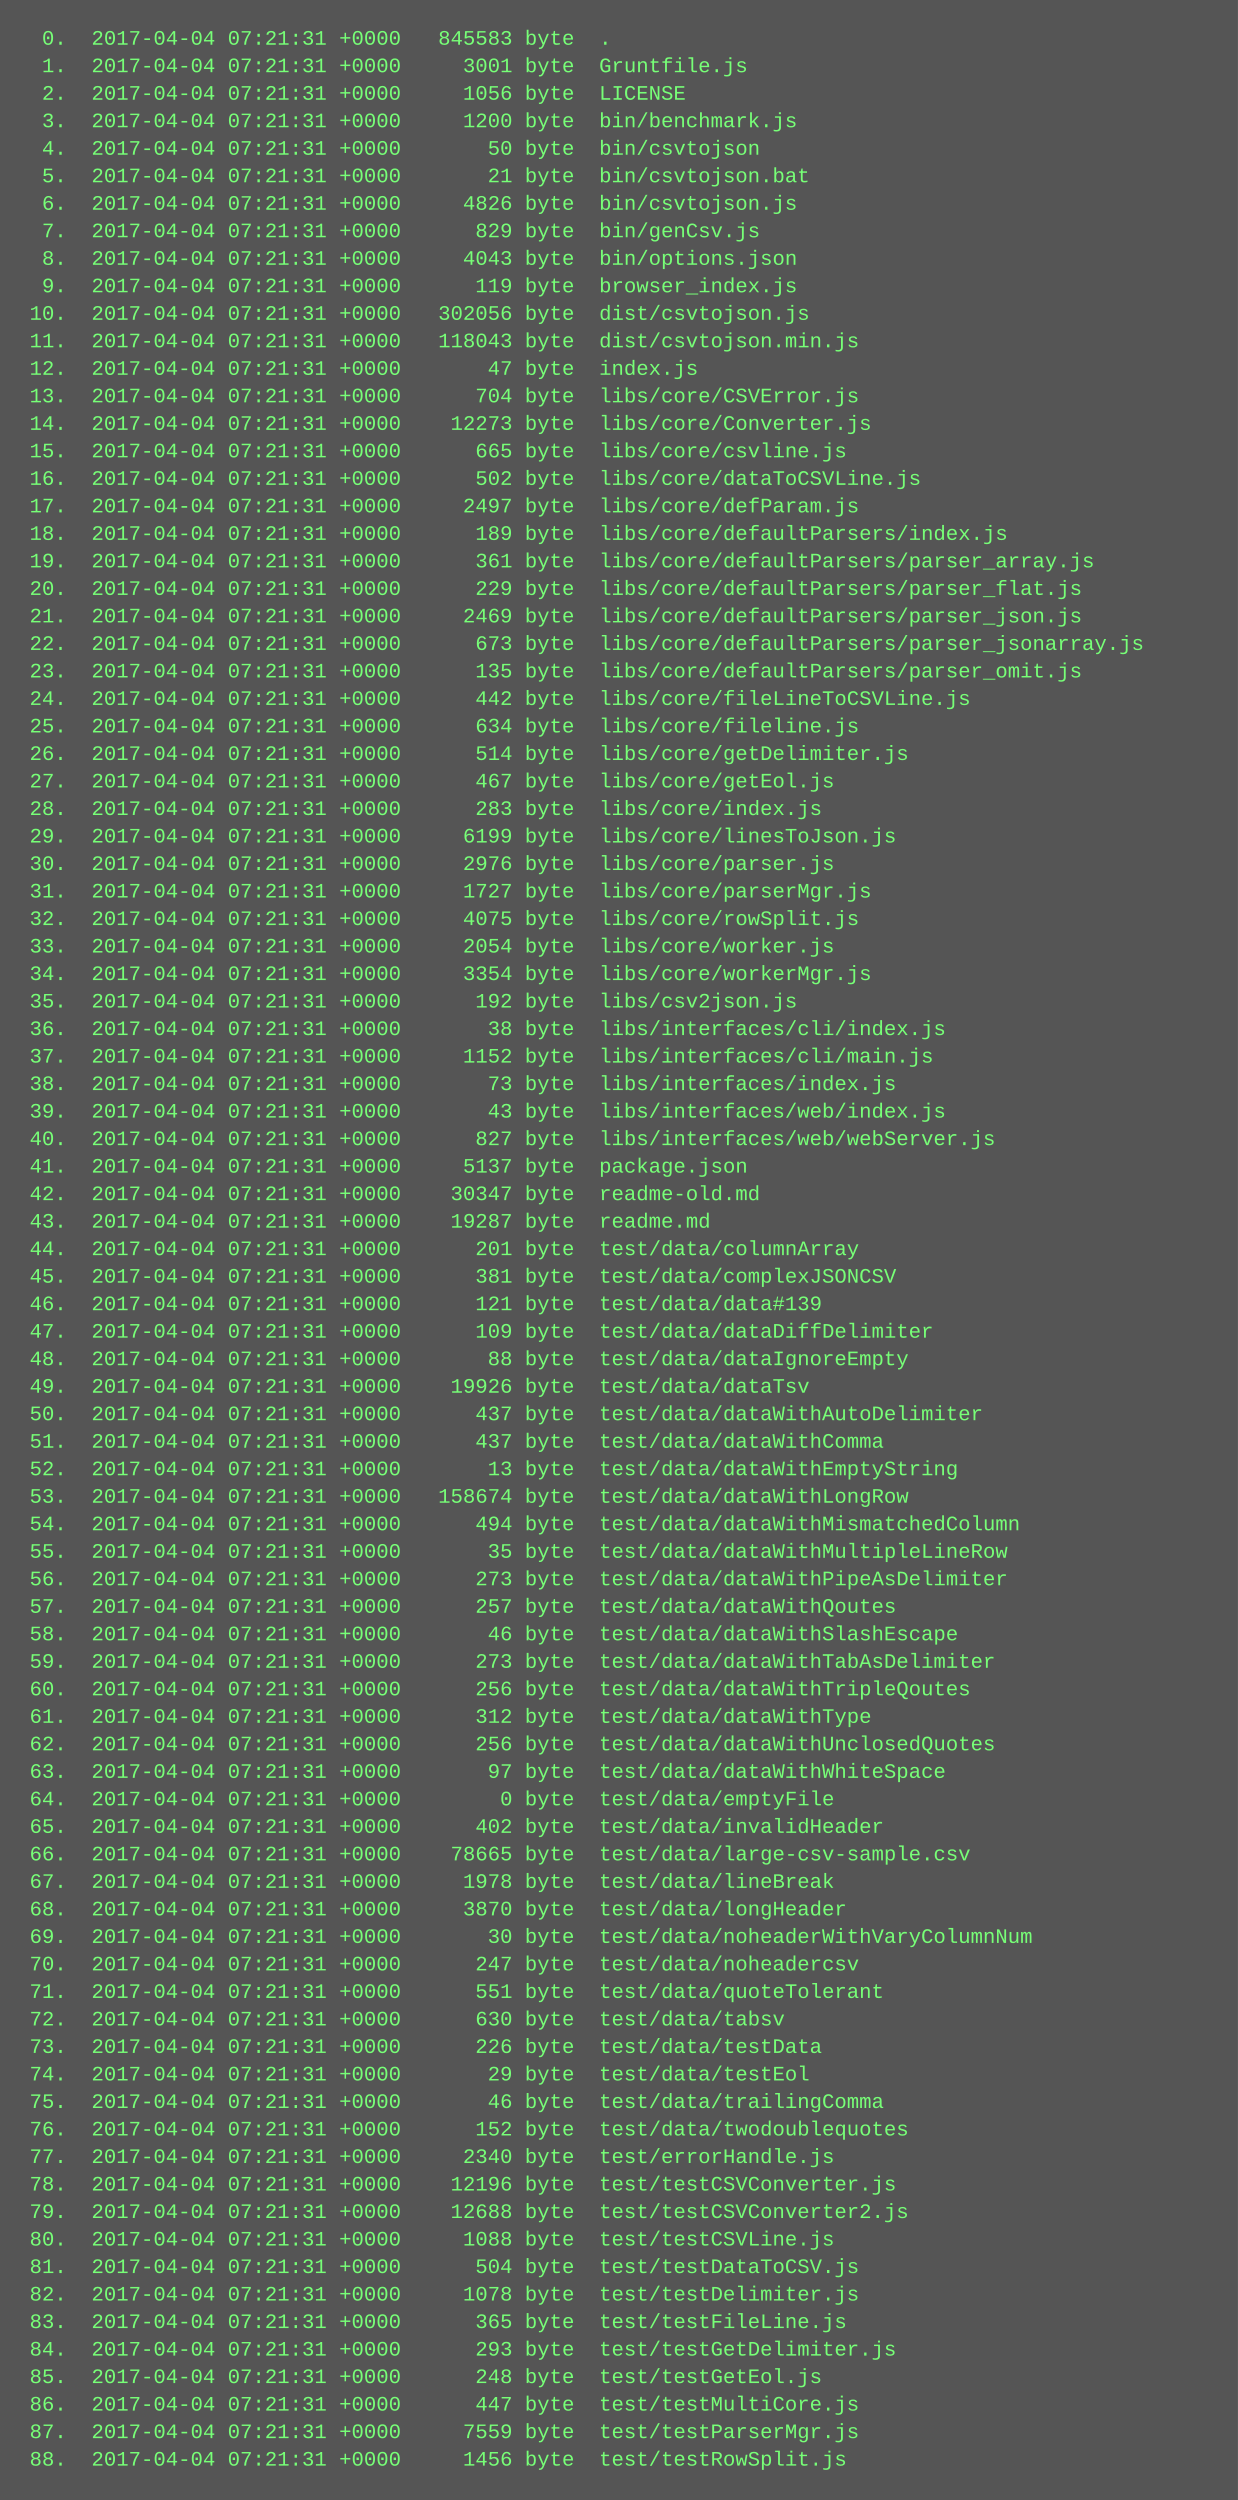
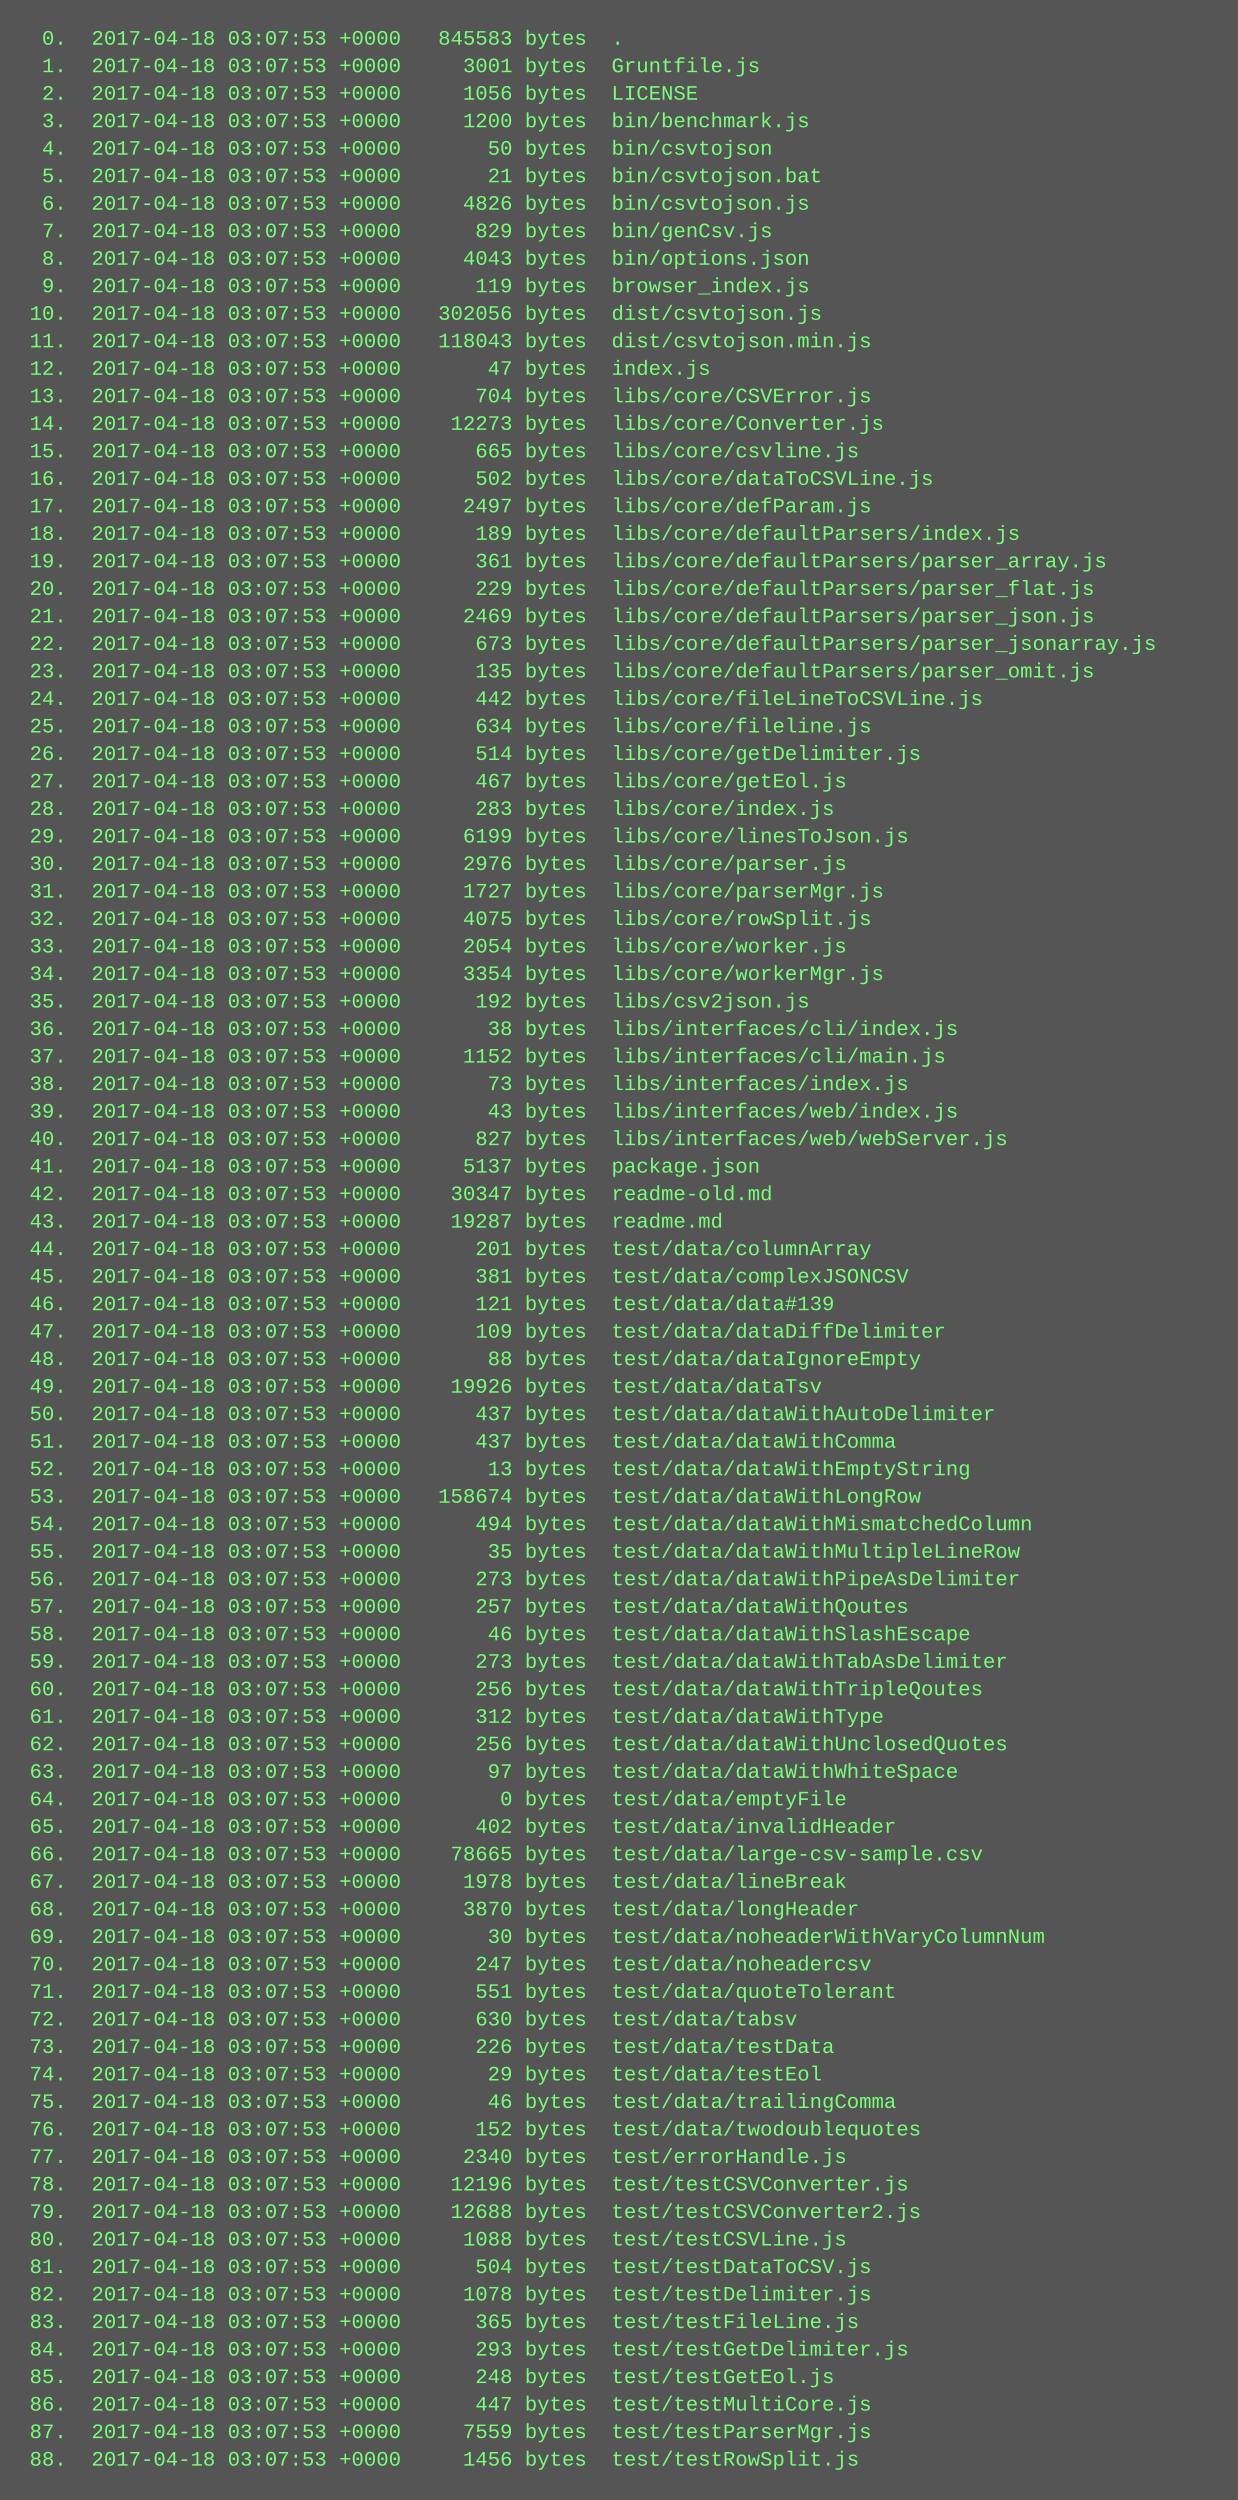
<svg xmlns="http://www.w3.org/2000/svg" height="1454" width="720">
  <rect height="1454" fill="#555" width="720" />
  <text fill="#7f7" font-family="Courier New" font-size="12" xml:space="preserve">
-     <tspan x="10" y="26">  0.  2017-04-04 07:21:31 +0000   845583 byte  .</tspan>
-     <tspan x="10" y="42">  1.  2017-04-04 07:21:31 +0000     3001 byte  Gruntfile.js</tspan>
-     <tspan x="10" y="58">  2.  2017-04-04 07:21:31 +0000     1056 byte  LICENSE</tspan>
-     <tspan x="10" y="74">  3.  2017-04-04 07:21:31 +0000     1200 byte  bin/benchmark.js</tspan>
-     <tspan x="10" y="90">  4.  2017-04-04 07:21:31 +0000       50 byte  bin/csvtojson</tspan>
-     <tspan x="10" y="106">  5.  2017-04-04 07:21:31 +0000       21 byte  bin/csvtojson.bat</tspan>
-     <tspan x="10" y="122">  6.  2017-04-04 07:21:31 +0000     4826 byte  bin/csvtojson.js</tspan>
-     <tspan x="10" y="138">  7.  2017-04-04 07:21:31 +0000      829 byte  bin/genCsv.js</tspan>
-     <tspan x="10" y="154">  8.  2017-04-04 07:21:31 +0000     4043 byte  bin/options.json</tspan>
-     <tspan x="10" y="170">  9.  2017-04-04 07:21:31 +0000      119 byte  browser_index.js</tspan>
-     <tspan x="10" y="186"> 10.  2017-04-04 07:21:31 +0000   302056 byte  dist/csvtojson.js</tspan>
-     <tspan x="10" y="202"> 11.  2017-04-04 07:21:31 +0000   118043 byte  dist/csvtojson.min.js</tspan>
-     <tspan x="10" y="218"> 12.  2017-04-04 07:21:31 +0000       47 byte  index.js</tspan>
-     <tspan x="10" y="234"> 13.  2017-04-04 07:21:31 +0000      704 byte  libs/core/CSVError.js</tspan>
-     <tspan x="10" y="250"> 14.  2017-04-04 07:21:31 +0000    12273 byte  libs/core/Converter.js</tspan>
-     <tspan x="10" y="266"> 15.  2017-04-04 07:21:31 +0000      665 byte  libs/core/csvline.js</tspan>
-     <tspan x="10" y="282"> 16.  2017-04-04 07:21:31 +0000      502 byte  libs/core/dataToCSVLine.js</tspan>
-     <tspan x="10" y="298"> 17.  2017-04-04 07:21:31 +0000     2497 byte  libs/core/defParam.js</tspan>
-     <tspan x="10" y="314"> 18.  2017-04-04 07:21:31 +0000      189 byte  libs/core/defaultParsers/index.js</tspan>
-     <tspan x="10" y="330"> 19.  2017-04-04 07:21:31 +0000      361 byte  libs/core/defaultParsers/parser_array.js</tspan>
-     <tspan x="10" y="346"> 20.  2017-04-04 07:21:31 +0000      229 byte  libs/core/defaultParsers/parser_flat.js</tspan>
-     <tspan x="10" y="362"> 21.  2017-04-04 07:21:31 +0000     2469 byte  libs/core/defaultParsers/parser_json.js</tspan>
-     <tspan x="10" y="378"> 22.  2017-04-04 07:21:31 +0000      673 byte  libs/core/defaultParsers/parser_jsonarray.js</tspan>
-     <tspan x="10" y="394"> 23.  2017-04-04 07:21:31 +0000      135 byte  libs/core/defaultParsers/parser_omit.js</tspan>
-     <tspan x="10" y="410"> 24.  2017-04-04 07:21:31 +0000      442 byte  libs/core/fileLineToCSVLine.js</tspan>
-     <tspan x="10" y="426"> 25.  2017-04-04 07:21:31 +0000      634 byte  libs/core/fileline.js</tspan>
-     <tspan x="10" y="442"> 26.  2017-04-04 07:21:31 +0000      514 byte  libs/core/getDelimiter.js</tspan>
-     <tspan x="10" y="458"> 27.  2017-04-04 07:21:31 +0000      467 byte  libs/core/getEol.js</tspan>
-     <tspan x="10" y="474"> 28.  2017-04-04 07:21:31 +0000      283 byte  libs/core/index.js</tspan>
-     <tspan x="10" y="490"> 29.  2017-04-04 07:21:31 +0000     6199 byte  libs/core/linesToJson.js</tspan>
-     <tspan x="10" y="506"> 30.  2017-04-04 07:21:31 +0000     2976 byte  libs/core/parser.js</tspan>
-     <tspan x="10" y="522"> 31.  2017-04-04 07:21:31 +0000     1727 byte  libs/core/parserMgr.js</tspan>
-     <tspan x="10" y="538"> 32.  2017-04-04 07:21:31 +0000     4075 byte  libs/core/rowSplit.js</tspan>
-     <tspan x="10" y="554"> 33.  2017-04-04 07:21:31 +0000     2054 byte  libs/core/worker.js</tspan>
-     <tspan x="10" y="570"> 34.  2017-04-04 07:21:31 +0000     3354 byte  libs/core/workerMgr.js</tspan>
-     <tspan x="10" y="586"> 35.  2017-04-04 07:21:31 +0000      192 byte  libs/csv2json.js</tspan>
-     <tspan x="10" y="602"> 36.  2017-04-04 07:21:31 +0000       38 byte  libs/interfaces/cli/index.js</tspan>
-     <tspan x="10" y="618"> 37.  2017-04-04 07:21:31 +0000     1152 byte  libs/interfaces/cli/main.js</tspan>
-     <tspan x="10" y="634"> 38.  2017-04-04 07:21:31 +0000       73 byte  libs/interfaces/index.js</tspan>
-     <tspan x="10" y="650"> 39.  2017-04-04 07:21:31 +0000       43 byte  libs/interfaces/web/index.js</tspan>
-     <tspan x="10" y="666"> 40.  2017-04-04 07:21:31 +0000      827 byte  libs/interfaces/web/webServer.js</tspan>
-     <tspan x="10" y="682"> 41.  2017-04-04 07:21:31 +0000     5137 byte  package.json</tspan>
-     <tspan x="10" y="698"> 42.  2017-04-04 07:21:31 +0000    30347 byte  readme-old.md</tspan>
-     <tspan x="10" y="714"> 43.  2017-04-04 07:21:31 +0000    19287 byte  readme.md</tspan>
-     <tspan x="10" y="730"> 44.  2017-04-04 07:21:31 +0000      201 byte  test/data/columnArray</tspan>
-     <tspan x="10" y="746"> 45.  2017-04-04 07:21:31 +0000      381 byte  test/data/complexJSONCSV</tspan>
-     <tspan x="10" y="762"> 46.  2017-04-04 07:21:31 +0000      121 byte  test/data/data#139</tspan>
-     <tspan x="10" y="778"> 47.  2017-04-04 07:21:31 +0000      109 byte  test/data/dataDiffDelimiter</tspan>
-     <tspan x="10" y="794"> 48.  2017-04-04 07:21:31 +0000       88 byte  test/data/dataIgnoreEmpty</tspan>
-     <tspan x="10" y="810"> 49.  2017-04-04 07:21:31 +0000    19926 byte  test/data/dataTsv</tspan>
-     <tspan x="10" y="826"> 50.  2017-04-04 07:21:31 +0000      437 byte  test/data/dataWithAutoDelimiter</tspan>
-     <tspan x="10" y="842"> 51.  2017-04-04 07:21:31 +0000      437 byte  test/data/dataWithComma</tspan>
-     <tspan x="10" y="858"> 52.  2017-04-04 07:21:31 +0000       13 byte  test/data/dataWithEmptyString</tspan>
-     <tspan x="10" y="874"> 53.  2017-04-04 07:21:31 +0000   158674 byte  test/data/dataWithLongRow</tspan>
-     <tspan x="10" y="890"> 54.  2017-04-04 07:21:31 +0000      494 byte  test/data/dataWithMismatchedColumn</tspan>
-     <tspan x="10" y="906"> 55.  2017-04-04 07:21:31 +0000       35 byte  test/data/dataWithMultipleLineRow</tspan>
-     <tspan x="10" y="922"> 56.  2017-04-04 07:21:31 +0000      273 byte  test/data/dataWithPipeAsDelimiter</tspan>
-     <tspan x="10" y="938"> 57.  2017-04-04 07:21:31 +0000      257 byte  test/data/dataWithQoutes</tspan>
-     <tspan x="10" y="954"> 58.  2017-04-04 07:21:31 +0000       46 byte  test/data/dataWithSlashEscape</tspan>
-     <tspan x="10" y="970"> 59.  2017-04-04 07:21:31 +0000      273 byte  test/data/dataWithTabAsDelimiter</tspan>
-     <tspan x="10" y="986"> 60.  2017-04-04 07:21:31 +0000      256 byte  test/data/dataWithTripleQoutes</tspan>
-     <tspan x="10" y="1002"> 61.  2017-04-04 07:21:31 +0000      312 byte  test/data/dataWithType</tspan>
-     <tspan x="10" y="1018"> 62.  2017-04-04 07:21:31 +0000      256 byte  test/data/dataWithUnclosedQuotes</tspan>
-     <tspan x="10" y="1034"> 63.  2017-04-04 07:21:31 +0000       97 byte  test/data/dataWithWhiteSpace</tspan>
-     <tspan x="10" y="1050"> 64.  2017-04-04 07:21:31 +0000        0 byte  test/data/emptyFile</tspan>
-     <tspan x="10" y="1066"> 65.  2017-04-04 07:21:31 +0000      402 byte  test/data/invalidHeader</tspan>
-     <tspan x="10" y="1082"> 66.  2017-04-04 07:21:31 +0000    78665 byte  test/data/large-csv-sample.csv</tspan>
-     <tspan x="10" y="1098"> 67.  2017-04-04 07:21:31 +0000     1978 byte  test/data/lineBreak</tspan>
-     <tspan x="10" y="1114"> 68.  2017-04-04 07:21:31 +0000     3870 byte  test/data/longHeader</tspan>
-     <tspan x="10" y="1130"> 69.  2017-04-04 07:21:31 +0000       30 byte  test/data/noheaderWithVaryColumnNum</tspan>
-     <tspan x="10" y="1146"> 70.  2017-04-04 07:21:31 +0000      247 byte  test/data/noheadercsv</tspan>
-     <tspan x="10" y="1162"> 71.  2017-04-04 07:21:31 +0000      551 byte  test/data/quoteTolerant</tspan>
-     <tspan x="10" y="1178"> 72.  2017-04-04 07:21:31 +0000      630 byte  test/data/tabsv</tspan>
-     <tspan x="10" y="1194"> 73.  2017-04-04 07:21:31 +0000      226 byte  test/data/testData</tspan>
-     <tspan x="10" y="1210"> 74.  2017-04-04 07:21:31 +0000       29 byte  test/data/testEol</tspan>
-     <tspan x="10" y="1226"> 75.  2017-04-04 07:21:31 +0000       46 byte  test/data/trailingComma</tspan>
-     <tspan x="10" y="1242"> 76.  2017-04-04 07:21:31 +0000      152 byte  test/data/twodoublequotes</tspan>
-     <tspan x="10" y="1258"> 77.  2017-04-04 07:21:31 +0000     2340 byte  test/errorHandle.js</tspan>
-     <tspan x="10" y="1274"> 78.  2017-04-04 07:21:31 +0000    12196 byte  test/testCSVConverter.js</tspan>
-     <tspan x="10" y="1290"> 79.  2017-04-04 07:21:31 +0000    12688 byte  test/testCSVConverter2.js</tspan>
-     <tspan x="10" y="1306"> 80.  2017-04-04 07:21:31 +0000     1088 byte  test/testCSVLine.js</tspan>
-     <tspan x="10" y="1322"> 81.  2017-04-04 07:21:31 +0000      504 byte  test/testDataToCSV.js</tspan>
-     <tspan x="10" y="1338"> 82.  2017-04-04 07:21:31 +0000     1078 byte  test/testDelimiter.js</tspan>
-     <tspan x="10" y="1354"> 83.  2017-04-04 07:21:31 +0000      365 byte  test/testFileLine.js</tspan>
-     <tspan x="10" y="1370"> 84.  2017-04-04 07:21:31 +0000      293 byte  test/testGetDelimiter.js</tspan>
-     <tspan x="10" y="1386"> 85.  2017-04-04 07:21:31 +0000      248 byte  test/testGetEol.js</tspan>
-     <tspan x="10" y="1402"> 86.  2017-04-04 07:21:31 +0000      447 byte  test/testMultiCore.js</tspan>
-     <tspan x="10" y="1418"> 87.  2017-04-04 07:21:31 +0000     7559 byte  test/testParserMgr.js</tspan>
-     <tspan x="10" y="1434"> 88.  2017-04-04 07:21:31 +0000     1456 byte  test/testRowSplit.js</tspan>
+     <tspan x="10" y="26">  0.  2017-04-18 03:07:53 +0000   845583 bytes  .</tspan>
+     <tspan x="10" y="42">  1.  2017-04-18 03:07:53 +0000     3001 bytes  Gruntfile.js</tspan>
+     <tspan x="10" y="58">  2.  2017-04-18 03:07:53 +0000     1056 bytes  LICENSE</tspan>
+     <tspan x="10" y="74">  3.  2017-04-18 03:07:53 +0000     1200 bytes  bin/benchmark.js</tspan>
+     <tspan x="10" y="90">  4.  2017-04-18 03:07:53 +0000       50 bytes  bin/csvtojson</tspan>
+     <tspan x="10" y="106">  5.  2017-04-18 03:07:53 +0000       21 bytes  bin/csvtojson.bat</tspan>
+     <tspan x="10" y="122">  6.  2017-04-18 03:07:53 +0000     4826 bytes  bin/csvtojson.js</tspan>
+     <tspan x="10" y="138">  7.  2017-04-18 03:07:53 +0000      829 bytes  bin/genCsv.js</tspan>
+     <tspan x="10" y="154">  8.  2017-04-18 03:07:53 +0000     4043 bytes  bin/options.json</tspan>
+     <tspan x="10" y="170">  9.  2017-04-18 03:07:53 +0000      119 bytes  browser_index.js</tspan>
+     <tspan x="10" y="186"> 10.  2017-04-18 03:07:53 +0000   302056 bytes  dist/csvtojson.js</tspan>
+     <tspan x="10" y="202"> 11.  2017-04-18 03:07:53 +0000   118043 bytes  dist/csvtojson.min.js</tspan>
+     <tspan x="10" y="218"> 12.  2017-04-18 03:07:53 +0000       47 bytes  index.js</tspan>
+     <tspan x="10" y="234"> 13.  2017-04-18 03:07:53 +0000      704 bytes  libs/core/CSVError.js</tspan>
+     <tspan x="10" y="250"> 14.  2017-04-18 03:07:53 +0000    12273 bytes  libs/core/Converter.js</tspan>
+     <tspan x="10" y="266"> 15.  2017-04-18 03:07:53 +0000      665 bytes  libs/core/csvline.js</tspan>
+     <tspan x="10" y="282"> 16.  2017-04-18 03:07:53 +0000      502 bytes  libs/core/dataToCSVLine.js</tspan>
+     <tspan x="10" y="298"> 17.  2017-04-18 03:07:53 +0000     2497 bytes  libs/core/defParam.js</tspan>
+     <tspan x="10" y="314"> 18.  2017-04-18 03:07:53 +0000      189 bytes  libs/core/defaultParsers/index.js</tspan>
+     <tspan x="10" y="330"> 19.  2017-04-18 03:07:53 +0000      361 bytes  libs/core/defaultParsers/parser_array.js</tspan>
+     <tspan x="10" y="346"> 20.  2017-04-18 03:07:53 +0000      229 bytes  libs/core/defaultParsers/parser_flat.js</tspan>
+     <tspan x="10" y="362"> 21.  2017-04-18 03:07:53 +0000     2469 bytes  libs/core/defaultParsers/parser_json.js</tspan>
+     <tspan x="10" y="378"> 22.  2017-04-18 03:07:53 +0000      673 bytes  libs/core/defaultParsers/parser_jsonarray.js</tspan>
+     <tspan x="10" y="394"> 23.  2017-04-18 03:07:53 +0000      135 bytes  libs/core/defaultParsers/parser_omit.js</tspan>
+     <tspan x="10" y="410"> 24.  2017-04-18 03:07:53 +0000      442 bytes  libs/core/fileLineToCSVLine.js</tspan>
+     <tspan x="10" y="426"> 25.  2017-04-18 03:07:53 +0000      634 bytes  libs/core/fileline.js</tspan>
+     <tspan x="10" y="442"> 26.  2017-04-18 03:07:53 +0000      514 bytes  libs/core/getDelimiter.js</tspan>
+     <tspan x="10" y="458"> 27.  2017-04-18 03:07:53 +0000      467 bytes  libs/core/getEol.js</tspan>
+     <tspan x="10" y="474"> 28.  2017-04-18 03:07:53 +0000      283 bytes  libs/core/index.js</tspan>
+     <tspan x="10" y="490"> 29.  2017-04-18 03:07:53 +0000     6199 bytes  libs/core/linesToJson.js</tspan>
+     <tspan x="10" y="506"> 30.  2017-04-18 03:07:53 +0000     2976 bytes  libs/core/parser.js</tspan>
+     <tspan x="10" y="522"> 31.  2017-04-18 03:07:53 +0000     1727 bytes  libs/core/parserMgr.js</tspan>
+     <tspan x="10" y="538"> 32.  2017-04-18 03:07:53 +0000     4075 bytes  libs/core/rowSplit.js</tspan>
+     <tspan x="10" y="554"> 33.  2017-04-18 03:07:53 +0000     2054 bytes  libs/core/worker.js</tspan>
+     <tspan x="10" y="570"> 34.  2017-04-18 03:07:53 +0000     3354 bytes  libs/core/workerMgr.js</tspan>
+     <tspan x="10" y="586"> 35.  2017-04-18 03:07:53 +0000      192 bytes  libs/csv2json.js</tspan>
+     <tspan x="10" y="602"> 36.  2017-04-18 03:07:53 +0000       38 bytes  libs/interfaces/cli/index.js</tspan>
+     <tspan x="10" y="618"> 37.  2017-04-18 03:07:53 +0000     1152 bytes  libs/interfaces/cli/main.js</tspan>
+     <tspan x="10" y="634"> 38.  2017-04-18 03:07:53 +0000       73 bytes  libs/interfaces/index.js</tspan>
+     <tspan x="10" y="650"> 39.  2017-04-18 03:07:53 +0000       43 bytes  libs/interfaces/web/index.js</tspan>
+     <tspan x="10" y="666"> 40.  2017-04-18 03:07:53 +0000      827 bytes  libs/interfaces/web/webServer.js</tspan>
+     <tspan x="10" y="682"> 41.  2017-04-18 03:07:53 +0000     5137 bytes  package.json</tspan>
+     <tspan x="10" y="698"> 42.  2017-04-18 03:07:53 +0000    30347 bytes  readme-old.md</tspan>
+     <tspan x="10" y="714"> 43.  2017-04-18 03:07:53 +0000    19287 bytes  readme.md</tspan>
+     <tspan x="10" y="730"> 44.  2017-04-18 03:07:53 +0000      201 bytes  test/data/columnArray</tspan>
+     <tspan x="10" y="746"> 45.  2017-04-18 03:07:53 +0000      381 bytes  test/data/complexJSONCSV</tspan>
+     <tspan x="10" y="762"> 46.  2017-04-18 03:07:53 +0000      121 bytes  test/data/data#139</tspan>
+     <tspan x="10" y="778"> 47.  2017-04-18 03:07:53 +0000      109 bytes  test/data/dataDiffDelimiter</tspan>
+     <tspan x="10" y="794"> 48.  2017-04-18 03:07:53 +0000       88 bytes  test/data/dataIgnoreEmpty</tspan>
+     <tspan x="10" y="810"> 49.  2017-04-18 03:07:53 +0000    19926 bytes  test/data/dataTsv</tspan>
+     <tspan x="10" y="826"> 50.  2017-04-18 03:07:53 +0000      437 bytes  test/data/dataWithAutoDelimiter</tspan>
+     <tspan x="10" y="842"> 51.  2017-04-18 03:07:53 +0000      437 bytes  test/data/dataWithComma</tspan>
+     <tspan x="10" y="858"> 52.  2017-04-18 03:07:53 +0000       13 bytes  test/data/dataWithEmptyString</tspan>
+     <tspan x="10" y="874"> 53.  2017-04-18 03:07:53 +0000   158674 bytes  test/data/dataWithLongRow</tspan>
+     <tspan x="10" y="890"> 54.  2017-04-18 03:07:53 +0000      494 bytes  test/data/dataWithMismatchedColumn</tspan>
+     <tspan x="10" y="906"> 55.  2017-04-18 03:07:53 +0000       35 bytes  test/data/dataWithMultipleLineRow</tspan>
+     <tspan x="10" y="922"> 56.  2017-04-18 03:07:53 +0000      273 bytes  test/data/dataWithPipeAsDelimiter</tspan>
+     <tspan x="10" y="938"> 57.  2017-04-18 03:07:53 +0000      257 bytes  test/data/dataWithQoutes</tspan>
+     <tspan x="10" y="954"> 58.  2017-04-18 03:07:53 +0000       46 bytes  test/data/dataWithSlashEscape</tspan>
+     <tspan x="10" y="970"> 59.  2017-04-18 03:07:53 +0000      273 bytes  test/data/dataWithTabAsDelimiter</tspan>
+     <tspan x="10" y="986"> 60.  2017-04-18 03:07:53 +0000      256 bytes  test/data/dataWithTripleQoutes</tspan>
+     <tspan x="10" y="1002"> 61.  2017-04-18 03:07:53 +0000      312 bytes  test/data/dataWithType</tspan>
+     <tspan x="10" y="1018"> 62.  2017-04-18 03:07:53 +0000      256 bytes  test/data/dataWithUnclosedQuotes</tspan>
+     <tspan x="10" y="1034"> 63.  2017-04-18 03:07:53 +0000       97 bytes  test/data/dataWithWhiteSpace</tspan>
+     <tspan x="10" y="1050"> 64.  2017-04-18 03:07:53 +0000        0 bytes  test/data/emptyFile</tspan>
+     <tspan x="10" y="1066"> 65.  2017-04-18 03:07:53 +0000      402 bytes  test/data/invalidHeader</tspan>
+     <tspan x="10" y="1082"> 66.  2017-04-18 03:07:53 +0000    78665 bytes  test/data/large-csv-sample.csv</tspan>
+     <tspan x="10" y="1098"> 67.  2017-04-18 03:07:53 +0000     1978 bytes  test/data/lineBreak</tspan>
+     <tspan x="10" y="1114"> 68.  2017-04-18 03:07:53 +0000     3870 bytes  test/data/longHeader</tspan>
+     <tspan x="10" y="1130"> 69.  2017-04-18 03:07:53 +0000       30 bytes  test/data/noheaderWithVaryColumnNum</tspan>
+     <tspan x="10" y="1146"> 70.  2017-04-18 03:07:53 +0000      247 bytes  test/data/noheadercsv</tspan>
+     <tspan x="10" y="1162"> 71.  2017-04-18 03:07:53 +0000      551 bytes  test/data/quoteTolerant</tspan>
+     <tspan x="10" y="1178"> 72.  2017-04-18 03:07:53 +0000      630 bytes  test/data/tabsv</tspan>
+     <tspan x="10" y="1194"> 73.  2017-04-18 03:07:53 +0000      226 bytes  test/data/testData</tspan>
+     <tspan x="10" y="1210"> 74.  2017-04-18 03:07:53 +0000       29 bytes  test/data/testEol</tspan>
+     <tspan x="10" y="1226"> 75.  2017-04-18 03:07:53 +0000       46 bytes  test/data/trailingComma</tspan>
+     <tspan x="10" y="1242"> 76.  2017-04-18 03:07:53 +0000      152 bytes  test/data/twodoublequotes</tspan>
+     <tspan x="10" y="1258"> 77.  2017-04-18 03:07:53 +0000     2340 bytes  test/errorHandle.js</tspan>
+     <tspan x="10" y="1274"> 78.  2017-04-18 03:07:53 +0000    12196 bytes  test/testCSVConverter.js</tspan>
+     <tspan x="10" y="1290"> 79.  2017-04-18 03:07:53 +0000    12688 bytes  test/testCSVConverter2.js</tspan>
+     <tspan x="10" y="1306"> 80.  2017-04-18 03:07:53 +0000     1088 bytes  test/testCSVLine.js</tspan>
+     <tspan x="10" y="1322"> 81.  2017-04-18 03:07:53 +0000      504 bytes  test/testDataToCSV.js</tspan>
+     <tspan x="10" y="1338"> 82.  2017-04-18 03:07:53 +0000     1078 bytes  test/testDelimiter.js</tspan>
+     <tspan x="10" y="1354"> 83.  2017-04-18 03:07:53 +0000      365 bytes  test/testFileLine.js</tspan>
+     <tspan x="10" y="1370"> 84.  2017-04-18 03:07:53 +0000      293 bytes  test/testGetDelimiter.js</tspan>
+     <tspan x="10" y="1386"> 85.  2017-04-18 03:07:53 +0000      248 bytes  test/testGetEol.js</tspan>
+     <tspan x="10" y="1402"> 86.  2017-04-18 03:07:53 +0000      447 bytes  test/testMultiCore.js</tspan>
+     <tspan x="10" y="1418"> 87.  2017-04-18 03:07:53 +0000     7559 bytes  test/testParserMgr.js</tspan>
+     <tspan x="10" y="1434"> 88.  2017-04-18 03:07:53 +0000     1456 bytes  test/testRowSplit.js</tspan>
  </text>
</svg>
